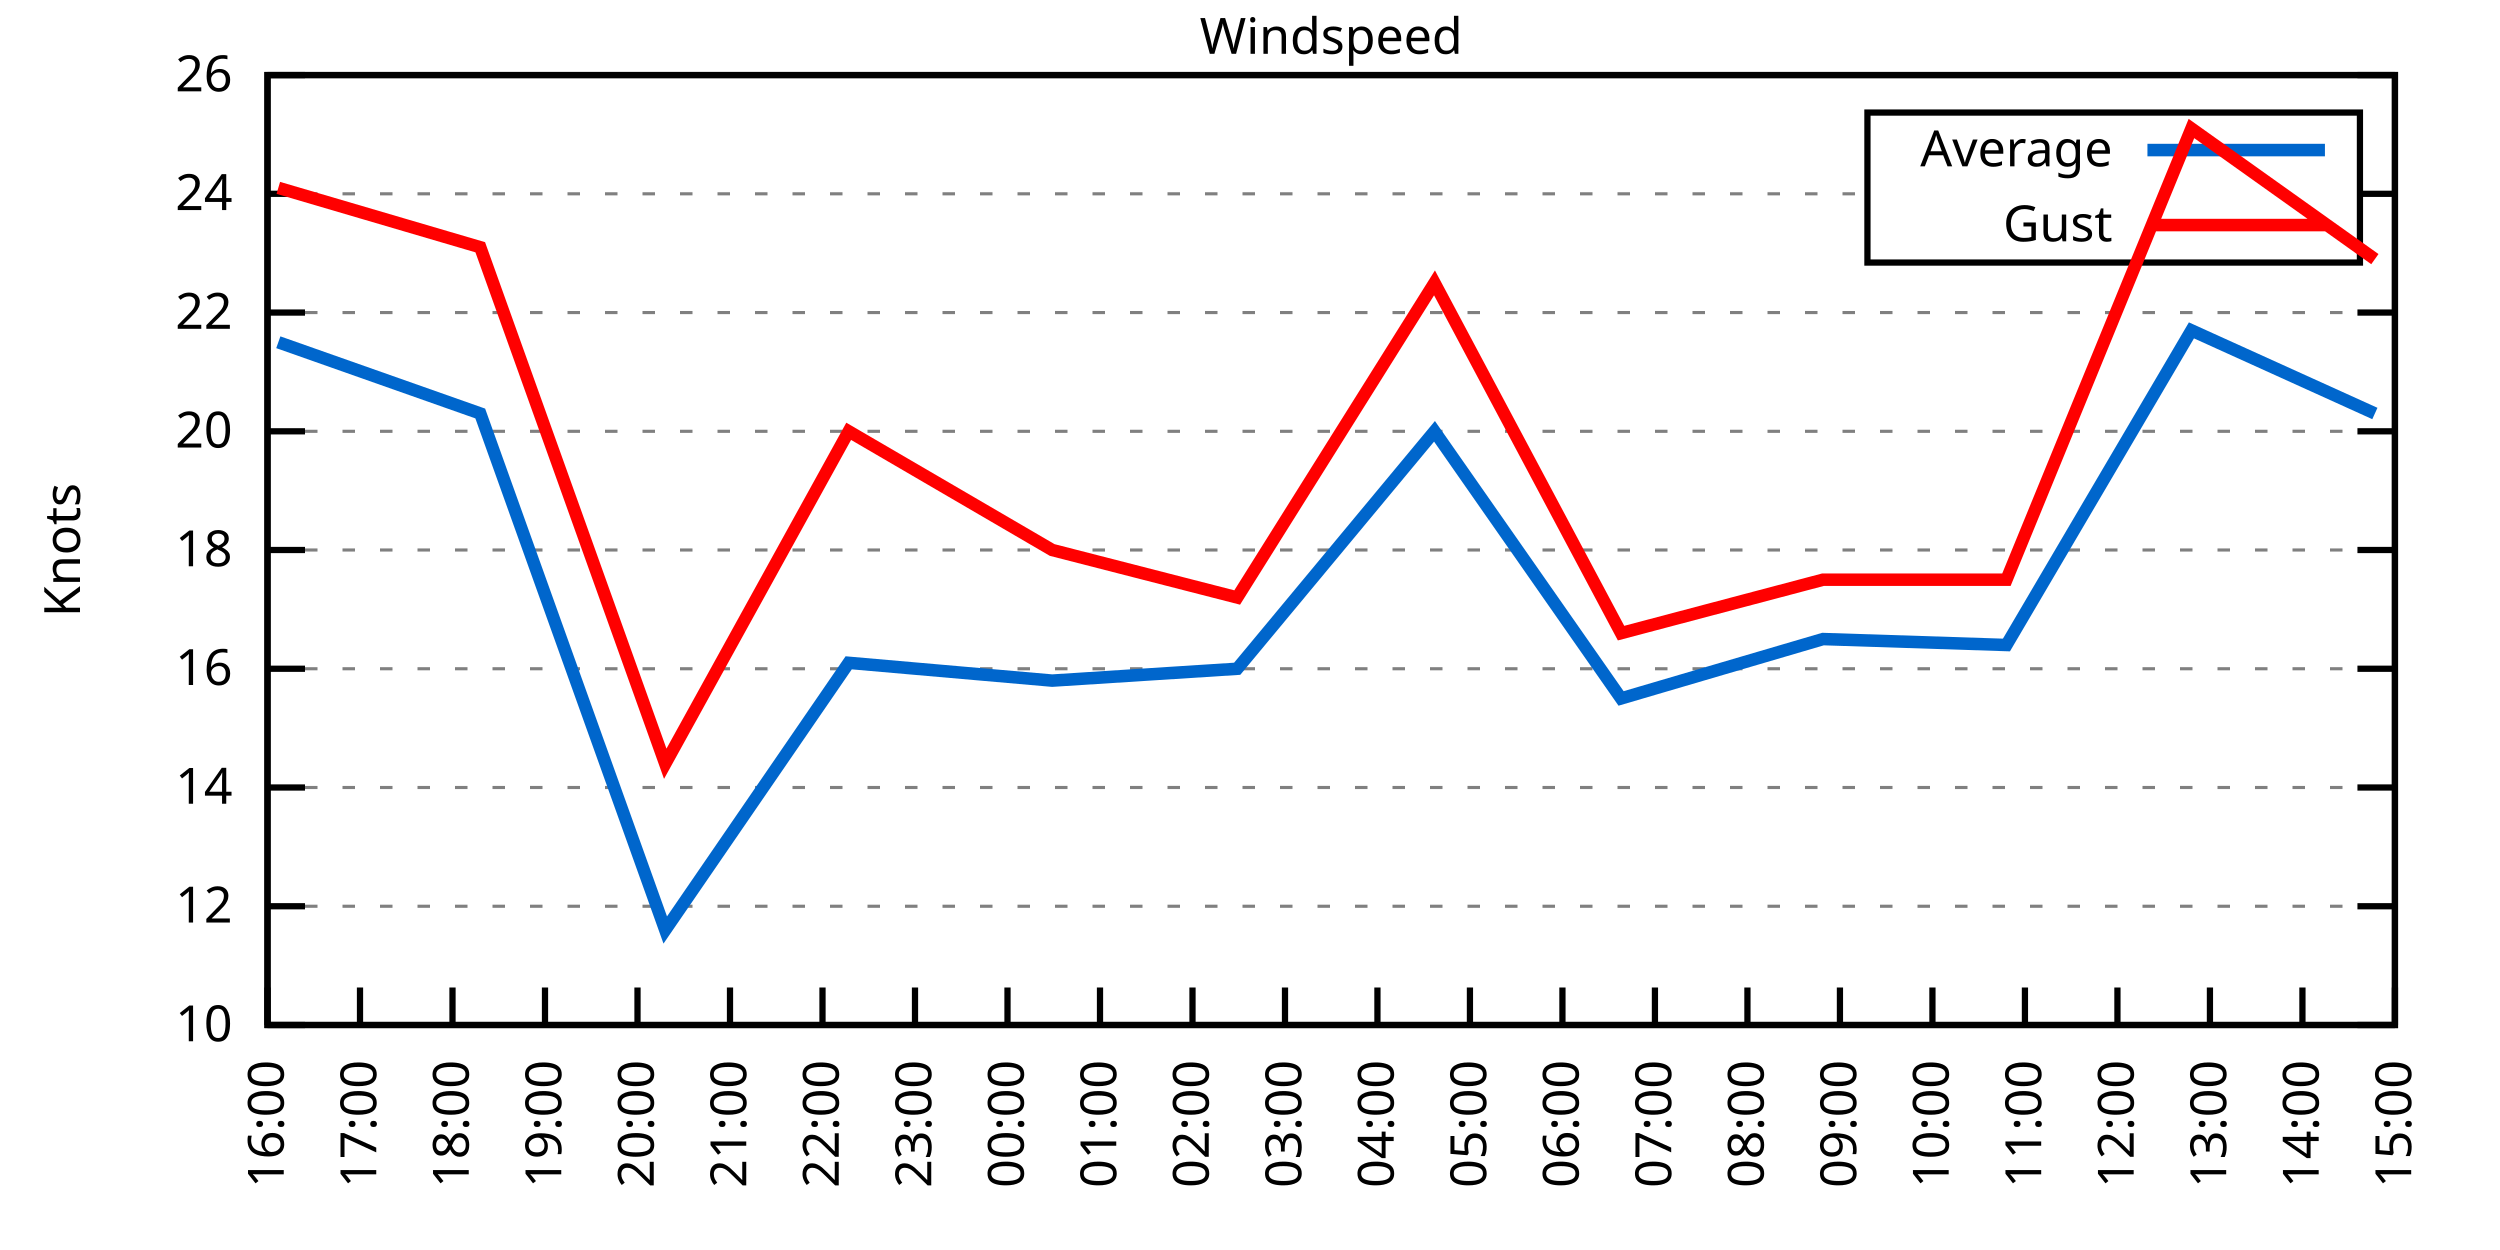
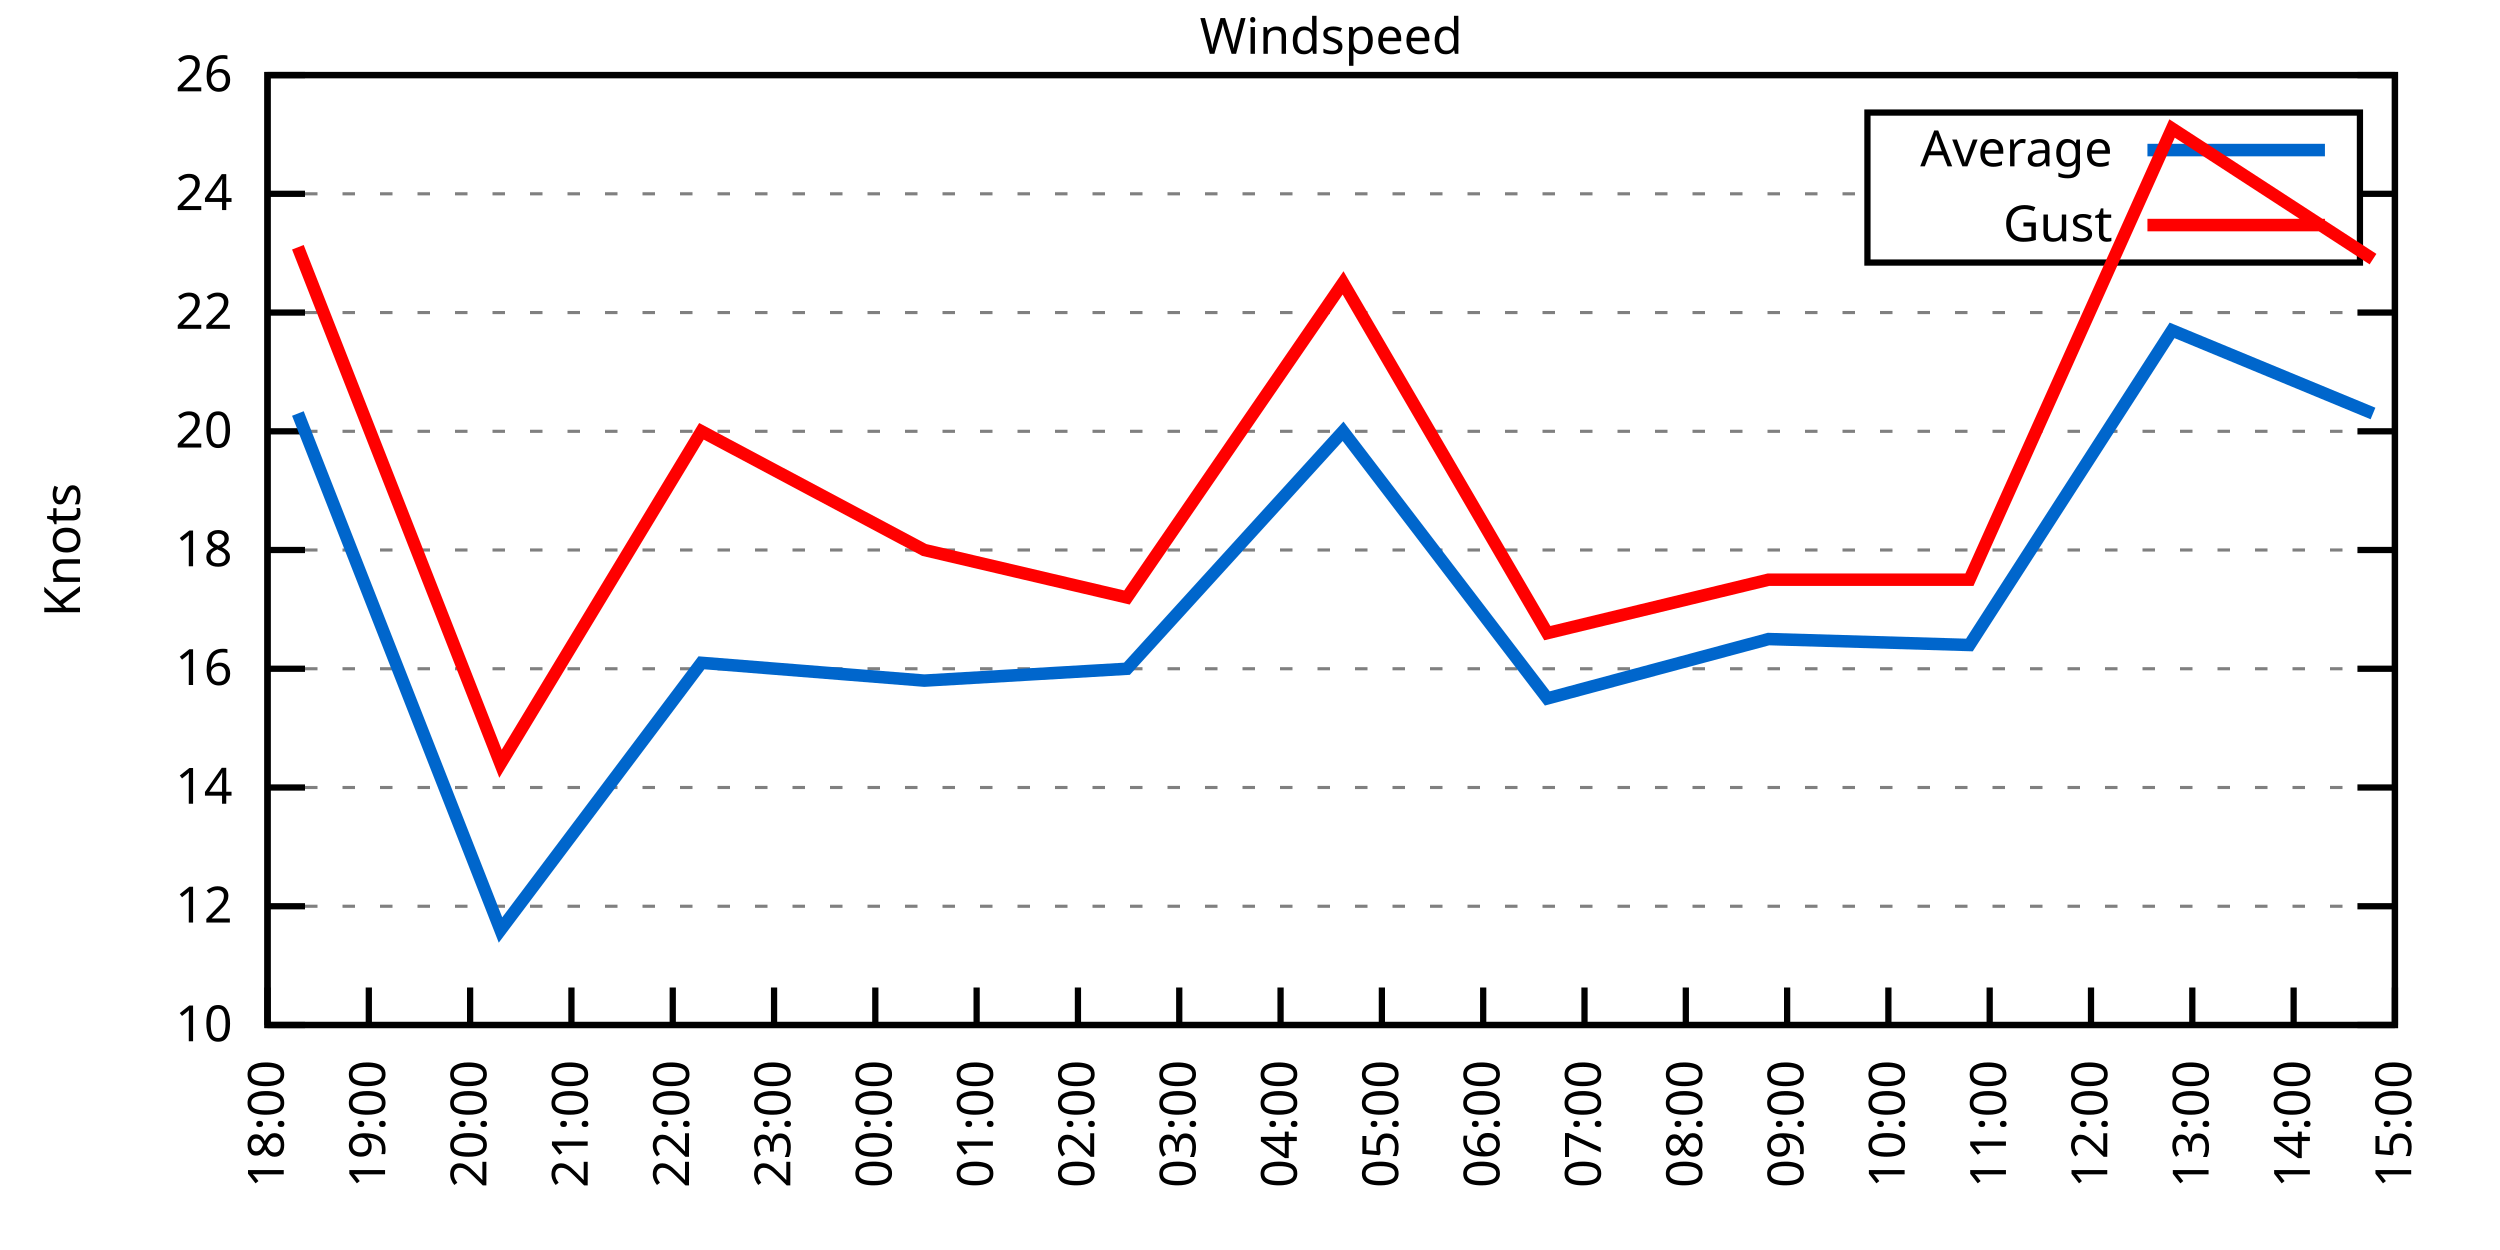
<svg xmlns="http://www.w3.org/2000/svg" xmlns:xlink="http://www.w3.org/1999/xlink" width="400" height="200" viewBox="0 0 400 200">
  <g id="gnuplot_canvas">
    <rect x="0" y="0" width="400" height="200" fill="none" />
    <defs>
      <circle id="gpDot" r="0.5" stroke-width="0.5" stroke="currentColor" />
      <path id="gpPt0" stroke-width="0.333" stroke="currentColor" d="M-1,0 h2 M0,-1 v2" />
      <path id="gpPt1" stroke-width="0.333" stroke="currentColor" d="M-1,-1 L1,1 M1,-1 L-1,1" />
      <path id="gpPt2" stroke-width="0.333" stroke="currentColor" d="M-1,0 L1,0 M0,-1 L0,1 M-1,-1 L1,1 M-1,1 L1,-1" />
      <rect id="gpPt3" stroke-width="0.333" stroke="currentColor" x="-1" y="-1" width="2" height="2" />
      <rect id="gpPt4" stroke-width="0.333" stroke="currentColor" fill="currentColor" x="-1" y="-1" width="2" height="2" />
      <circle id="gpPt5" stroke-width="0.333" stroke="currentColor" cx="0" cy="0" r="1" />
      <use xlink:href="#gpPt5" id="gpPt6" fill="currentColor" stroke="none" />
      <path id="gpPt7" stroke-width="0.333" stroke="currentColor" d="M0,-1.33 L-1.33,0.67 L1.33,0.67 z" />
      <use xlink:href="#gpPt7" id="gpPt8" fill="currentColor" stroke="none" />
      <use xlink:href="#gpPt7" id="gpPt9" stroke="currentColor" transform="rotate(180)" />
      <use xlink:href="#gpPt9" id="gpPt10" fill="currentColor" stroke="none" />
      <use xlink:href="#gpPt3" id="gpPt11" stroke="currentColor" transform="rotate(45)" />
      <use xlink:href="#gpPt11" id="gpPt12" fill="currentColor" stroke="none" />
      <path id="gpPt13" stroke-width="0.333" stroke="currentColor" d="M0,1.330 L1.265,0.411 L0.782,-1.067 L-0.782,-1.076 L-1.265,0.411 z" />
      <use xlink:href="#gpPt13" id="gpPt14" fill="currentColor" stroke="none" />
      <filter id="textbox" filterUnits="objectBoundingBox" x="0" y="0" height="1" width="1">
        <feFlood flood-color="white" flood-opacity="1" result="bgnd" />
        <feComposite in="SourceGraphic" in2="bgnd" operator="atop" />
      </filter>
      <filter id="greybox" filterUnits="objectBoundingBox" x="0" y="0" height="1" width="1">
        <feFlood flood-color="lightgrey" flood-opacity="1" result="grey" />
        <feComposite in="SourceGraphic" in2="grey" operator="atop" />
      </filter>
    </defs>
    <g fill="none" color="white" stroke="currentColor" stroke-width="1.00" stroke-linecap="butt" stroke-linejoin="miter">
</g>
    <g fill="none" color="black" stroke="currentColor" stroke-width="1.00" stroke-linecap="butt" stroke-linejoin="miter">
      <g stroke="none" shape-rendering="crispEdges">
        <polygon fill="rgb(255, 255, 255)" points="42.80,164.00 383.18,164.00 383.18,12.02 42.80,12.02 " />
      </g>
    </g>
    <g fill="none" color="black" stroke="currentColor" stroke-width="1.00" stroke-linecap="butt" stroke-linejoin="miter">
</g>
    <g fill="none" color="black" stroke="black" stroke-width="0.50" stroke-linecap="butt" stroke-linejoin="miter">
</g>
    <g fill="none" color="gray" stroke="currentColor" stroke-width="0.50" stroke-linecap="butt" stroke-linejoin="miter">
      <path stroke="gray" stroke-dasharray="2,4" class="gridline" d="M42.80,164.00 L383.19,164.00  " />
    </g>
    <g fill="none" color="gray" stroke="gray" stroke-width="1.00" stroke-linecap="butt" stroke-linejoin="miter">
</g>
    <g fill="none" color="black" stroke="currentColor" stroke-width="1.00" stroke-linecap="butt" stroke-linejoin="miter">
      <path stroke="black" d="M42.80,164.00 L48.80,164.00 M383.19,164.00 L377.19,164.00  " />
      <g transform="translate(37.20,166.60)" stroke="none" fill="black" font-family="Sans" font-size="8.00" text-anchor="end">
        <text>
          <tspan font-family="Sans"> 10</tspan>
        </text>
      </g>
    </g>
    <g fill="none" color="black" stroke="currentColor" stroke-width="1.00" stroke-linecap="butt" stroke-linejoin="miter">
</g>
    <g fill="none" color="black" stroke="black" stroke-width="0.50" stroke-linecap="butt" stroke-linejoin="miter">
</g>
    <g fill="none" color="gray" stroke="currentColor" stroke-width="0.50" stroke-linecap="butt" stroke-linejoin="miter">
      <path stroke="gray" stroke-dasharray="2,4" class="gridline" d="M42.80,145.00 L383.19,145.00  " />
    </g>
    <g fill="none" color="gray" stroke="gray" stroke-width="1.00" stroke-linecap="butt" stroke-linejoin="miter">
</g>
    <g fill="none" color="black" stroke="currentColor" stroke-width="1.00" stroke-linecap="butt" stroke-linejoin="miter">
      <path stroke="black" d="M42.80,145.00 L48.80,145.00 M383.19,145.00 L377.19,145.00  " />
      <g transform="translate(37.20,147.60)" stroke="none" fill="black" font-family="Sans" font-size="8.00" text-anchor="end">
        <text>
          <tspan font-family="Sans"> 12</tspan>
        </text>
      </g>
    </g>
    <g fill="none" color="black" stroke="currentColor" stroke-width="1.00" stroke-linecap="butt" stroke-linejoin="miter">
</g>
    <g fill="none" color="black" stroke="black" stroke-width="0.50" stroke-linecap="butt" stroke-linejoin="miter">
</g>
    <g fill="none" color="gray" stroke="currentColor" stroke-width="0.50" stroke-linecap="butt" stroke-linejoin="miter">
      <path stroke="gray" stroke-dasharray="2,4" class="gridline" d="M42.80,126.00 L383.19,126.00  " />
    </g>
    <g fill="none" color="gray" stroke="gray" stroke-width="1.00" stroke-linecap="butt" stroke-linejoin="miter">
</g>
    <g fill="none" color="black" stroke="currentColor" stroke-width="1.00" stroke-linecap="butt" stroke-linejoin="miter">
      <path stroke="black" d="M42.80,126.00 L48.80,126.00 M383.19,126.00 L377.19,126.00  " />
      <g transform="translate(37.20,128.60)" stroke="none" fill="black" font-family="Sans" font-size="8.00" text-anchor="end">
        <text>
          <tspan font-family="Sans"> 14</tspan>
        </text>
      </g>
    </g>
    <g fill="none" color="black" stroke="currentColor" stroke-width="1.00" stroke-linecap="butt" stroke-linejoin="miter">
</g>
    <g fill="none" color="black" stroke="black" stroke-width="0.50" stroke-linecap="butt" stroke-linejoin="miter">
</g>
    <g fill="none" color="gray" stroke="currentColor" stroke-width="0.50" stroke-linecap="butt" stroke-linejoin="miter">
      <path stroke="gray" stroke-dasharray="2,4" class="gridline" d="M42.80,107.00 L383.19,107.00  " />
    </g>
    <g fill="none" color="gray" stroke="gray" stroke-width="1.00" stroke-linecap="butt" stroke-linejoin="miter">
</g>
    <g fill="none" color="black" stroke="currentColor" stroke-width="1.00" stroke-linecap="butt" stroke-linejoin="miter">
      <path stroke="black" d="M42.80,107.00 L48.80,107.00 M383.19,107.00 L377.19,107.00  " />
      <g transform="translate(37.20,109.60)" stroke="none" fill="black" font-family="Sans" font-size="8.00" text-anchor="end">
        <text>
          <tspan font-family="Sans"> 16</tspan>
        </text>
      </g>
    </g>
    <g fill="none" color="black" stroke="currentColor" stroke-width="1.00" stroke-linecap="butt" stroke-linejoin="miter">
</g>
    <g fill="none" color="black" stroke="black" stroke-width="0.50" stroke-linecap="butt" stroke-linejoin="miter">
</g>
    <g fill="none" color="gray" stroke="currentColor" stroke-width="0.50" stroke-linecap="butt" stroke-linejoin="miter">
      <path stroke="gray" stroke-dasharray="2,4" class="gridline" d="M42.80,88.00 L383.19,88.00  " />
    </g>
    <g fill="none" color="gray" stroke="gray" stroke-width="1.00" stroke-linecap="butt" stroke-linejoin="miter">
</g>
    <g fill="none" color="black" stroke="currentColor" stroke-width="1.00" stroke-linecap="butt" stroke-linejoin="miter">
      <path stroke="black" d="M42.80,88.00 L48.80,88.00 M383.19,88.00 L377.19,88.00  " />
      <g transform="translate(37.20,90.60)" stroke="none" fill="black" font-family="Sans" font-size="8.00" text-anchor="end">
        <text>
          <tspan font-family="Sans"> 18</tspan>
        </text>
      </g>
    </g>
    <g fill="none" color="black" stroke="currentColor" stroke-width="1.00" stroke-linecap="butt" stroke-linejoin="miter">
</g>
    <g fill="none" color="black" stroke="black" stroke-width="0.50" stroke-linecap="butt" stroke-linejoin="miter">
</g>
    <g fill="none" color="gray" stroke="currentColor" stroke-width="0.50" stroke-linecap="butt" stroke-linejoin="miter">
      <path stroke="gray" stroke-dasharray="2,4" class="gridline" d="M42.80,69.01 L383.19,69.01  " />
    </g>
    <g fill="none" color="gray" stroke="gray" stroke-width="1.00" stroke-linecap="butt" stroke-linejoin="miter">
</g>
    <g fill="none" color="black" stroke="currentColor" stroke-width="1.00" stroke-linecap="butt" stroke-linejoin="miter">
      <path stroke="black" d="M42.80,69.01 L48.80,69.01 M383.19,69.01 L377.19,69.01  " />
      <g transform="translate(37.20,71.61)" stroke="none" fill="black" font-family="Sans" font-size="8.00" text-anchor="end">
        <text>
          <tspan font-family="Sans"> 20</tspan>
        </text>
      </g>
    </g>
    <g fill="none" color="black" stroke="currentColor" stroke-width="1.00" stroke-linecap="butt" stroke-linejoin="miter">
</g>
    <g fill="none" color="black" stroke="black" stroke-width="0.50" stroke-linecap="butt" stroke-linejoin="miter">
</g>
    <g fill="none" color="gray" stroke="currentColor" stroke-width="0.50" stroke-linecap="butt" stroke-linejoin="miter">
      <path stroke="gray" stroke-dasharray="2,4" class="gridline" d="M42.80,50.01 L383.19,50.01  " />
    </g>
    <g fill="none" color="gray" stroke="gray" stroke-width="1.00" stroke-linecap="butt" stroke-linejoin="miter">
</g>
    <g fill="none" color="black" stroke="currentColor" stroke-width="1.00" stroke-linecap="butt" stroke-linejoin="miter">
      <path stroke="black" d="M42.80,50.01 L48.80,50.01 M383.19,50.01 L377.19,50.01  " />
      <g transform="translate(37.20,52.61)" stroke="none" fill="black" font-family="Sans" font-size="8.00" text-anchor="end">
        <text>
          <tspan font-family="Sans"> 22</tspan>
        </text>
      </g>
    </g>
    <g fill="none" color="black" stroke="currentColor" stroke-width="1.00" stroke-linecap="butt" stroke-linejoin="miter">
</g>
    <g fill="none" color="black" stroke="black" stroke-width="0.50" stroke-linecap="butt" stroke-linejoin="miter">
</g>
    <g fill="none" color="gray" stroke="currentColor" stroke-width="0.50" stroke-linecap="butt" stroke-linejoin="miter">
      <path stroke="gray" stroke-dasharray="2,4" class="gridline" d="M42.80,31.01 L298.79,31.01 M377.59,31.01 L383.19,31.01  " />
    </g>
    <g fill="none" color="gray" stroke="gray" stroke-width="1.00" stroke-linecap="butt" stroke-linejoin="miter">
</g>
    <g fill="none" color="black" stroke="currentColor" stroke-width="1.00" stroke-linecap="butt" stroke-linejoin="miter">
      <path stroke="black" d="M42.80,31.01 L48.80,31.01 M383.19,31.01 L377.19,31.01  " />
      <g transform="translate(37.20,33.61)" stroke="none" fill="black" font-family="Sans" font-size="8.00" text-anchor="end">
        <text>
          <tspan font-family="Sans"> 24</tspan>
        </text>
      </g>
    </g>
    <g fill="none" color="black" stroke="currentColor" stroke-width="1.00" stroke-linecap="butt" stroke-linejoin="miter">
</g>
    <g fill="none" color="black" stroke="black" stroke-width="0.50" stroke-linecap="butt" stroke-linejoin="miter">
</g>
    <g fill="none" color="gray" stroke="currentColor" stroke-width="0.50" stroke-linecap="butt" stroke-linejoin="miter">
      <path stroke="gray" stroke-dasharray="2,4" class="gridline" d="M42.80,12.01 L383.19,12.01  " />
    </g>
    <g fill="none" color="gray" stroke="gray" stroke-width="1.00" stroke-linecap="butt" stroke-linejoin="miter">
</g>
    <g fill="none" color="black" stroke="currentColor" stroke-width="1.00" stroke-linecap="butt" stroke-linejoin="miter">
      <path stroke="black" d="M42.80,12.01 L48.80,12.01 M383.19,12.01 L377.19,12.01  " />
      <g transform="translate(37.20,14.61)" stroke="none" fill="black" font-family="Sans" font-size="8.00" text-anchor="end">
        <text>
          <tspan font-family="Sans"> 26</tspan>
        </text>
      </g>
    </g>
    <g fill="none" color="black" stroke="currentColor" stroke-width="1.00" stroke-linecap="butt" stroke-linejoin="miter">
      <path stroke="black" d="M42.80,164.00 L42.80,158.00  " />
      <g transform="translate(45.40,169.60) rotate(270.00)" stroke="none" fill="black" font-family="Sans" font-size="8.00" text-anchor="end">
        <text>
-           <tspan font-family="Sans">16:00</tspan>
-         </text>
-       </g>
-     </g>
-     <g fill="none" color="black" stroke="currentColor" stroke-width="1.00" stroke-linecap="butt" stroke-linejoin="miter">
-       <path stroke="black" d="M57.60,164.00 L57.60,158.00  " />
-       <g transform="translate(60.20,169.60) rotate(270.00)" stroke="none" fill="black" font-family="Sans" font-size="8.00" text-anchor="end">
-         <text>
-           <tspan font-family="Sans">17:00</tspan>
-         </text>
-       </g>
-     </g>
-     <g fill="none" color="black" stroke="currentColor" stroke-width="1.00" stroke-linecap="butt" stroke-linejoin="miter">
-       <path stroke="black" d="M72.40,164.00 L72.40,158.00  " />
-       <g transform="translate(75.00,169.60) rotate(270.00)" stroke="none" fill="black" font-family="Sans" font-size="8.00" text-anchor="end">
-         <text>
          <tspan font-family="Sans">18:00</tspan>
        </text>
      </g>
    </g>
    <g fill="none" color="black" stroke="currentColor" stroke-width="1.00" stroke-linecap="butt" stroke-linejoin="miter">
-       <path stroke="black" d="M87.20,164.00 L87.20,158.00  " />
-       <g transform="translate(89.80,169.60) rotate(270.00)" stroke="none" fill="black" font-family="Sans" font-size="8.00" text-anchor="end">
+       <path stroke="black" d="M59.01,164.00 L59.01,158.00  " />
+       <g transform="translate(61.61,169.60) rotate(270.00)" stroke="none" fill="black" font-family="Sans" font-size="8.00" text-anchor="end">
        <text>
          <tspan font-family="Sans">19:00</tspan>
        </text>
      </g>
    </g>
    <g fill="none" color="black" stroke="currentColor" stroke-width="1.00" stroke-linecap="butt" stroke-linejoin="miter">
-       <path stroke="black" d="M102.00,164.00 L102.00,158.00  " />
-       <g transform="translate(104.60,169.60) rotate(270.00)" stroke="none" fill="black" font-family="Sans" font-size="8.00" text-anchor="end">
+       <path stroke="black" d="M75.22,164.00 L75.22,158.00  " />
+       <g transform="translate(77.82,169.60) rotate(270.00)" stroke="none" fill="black" font-family="Sans" font-size="8.00" text-anchor="end">
        <text>
          <tspan font-family="Sans">20:00</tspan>
        </text>
      </g>
    </g>
    <g fill="none" color="black" stroke="currentColor" stroke-width="1.00" stroke-linecap="butt" stroke-linejoin="miter">
-       <path stroke="black" d="M116.80,164.00 L116.80,158.00  " />
-       <g transform="translate(119.40,169.60) rotate(270.00)" stroke="none" fill="black" font-family="Sans" font-size="8.00" text-anchor="end">
+       <path stroke="black" d="M91.43,164.00 L91.43,158.00  " />
+       <g transform="translate(94.03,169.60) rotate(270.00)" stroke="none" fill="black" font-family="Sans" font-size="8.00" text-anchor="end">
        <text>
          <tspan font-family="Sans">21:00</tspan>
        </text>
      </g>
    </g>
    <g fill="none" color="black" stroke="currentColor" stroke-width="1.00" stroke-linecap="butt" stroke-linejoin="miter">
-       <path stroke="black" d="M131.60,164.00 L131.60,158.00  " />
-       <g transform="translate(134.20,169.60) rotate(270.00)" stroke="none" fill="black" font-family="Sans" font-size="8.00" text-anchor="end">
+       <path stroke="black" d="M107.64,164.00 L107.64,158.00  " />
+       <g transform="translate(110.24,169.60) rotate(270.00)" stroke="none" fill="black" font-family="Sans" font-size="8.00" text-anchor="end">
        <text>
          <tspan font-family="Sans">22:00</tspan>
        </text>
      </g>
    </g>
    <g fill="none" color="black" stroke="currentColor" stroke-width="1.00" stroke-linecap="butt" stroke-linejoin="miter">
-       <path stroke="black" d="M146.40,164.00 L146.40,158.00  " />
-       <g transform="translate(149.00,169.60) rotate(270.00)" stroke="none" fill="black" font-family="Sans" font-size="8.00" text-anchor="end">
+       <path stroke="black" d="M123.85,164.00 L123.85,158.00  " />
+       <g transform="translate(126.45,169.60) rotate(270.00)" stroke="none" fill="black" font-family="Sans" font-size="8.00" text-anchor="end">
        <text>
          <tspan font-family="Sans">23:00</tspan>
        </text>
      </g>
    </g>
    <g fill="none" color="black" stroke="currentColor" stroke-width="1.00" stroke-linecap="butt" stroke-linejoin="miter">
-       <path stroke="black" d="M161.20,164.00 L161.20,158.00  " />
-       <g transform="translate(163.80,169.60) rotate(270.00)" stroke="none" fill="black" font-family="Sans" font-size="8.00" text-anchor="end">
+       <path stroke="black" d="M140.05,164.00 L140.05,158.00  " />
+       <g transform="translate(142.65,169.60) rotate(270.00)" stroke="none" fill="black" font-family="Sans" font-size="8.00" text-anchor="end">
        <text>
          <tspan font-family="Sans">00:00</tspan>
        </text>
      </g>
    </g>
    <g fill="none" color="black" stroke="currentColor" stroke-width="1.00" stroke-linecap="butt" stroke-linejoin="miter">
-       <path stroke="black" d="M176.00,164.00 L176.00,158.00  " />
-       <g transform="translate(178.60,169.60) rotate(270.00)" stroke="none" fill="black" font-family="Sans" font-size="8.00" text-anchor="end">
+       <path stroke="black" d="M156.26,164.00 L156.26,158.00  " />
+       <g transform="translate(158.86,169.60) rotate(270.00)" stroke="none" fill="black" font-family="Sans" font-size="8.00" text-anchor="end">
        <text>
          <tspan font-family="Sans">01:00</tspan>
        </text>
      </g>
    </g>
    <g fill="none" color="black" stroke="currentColor" stroke-width="1.00" stroke-linecap="butt" stroke-linejoin="miter">
-       <path stroke="black" d="M190.80,164.00 L190.80,158.00  " />
-       <g transform="translate(193.40,169.60) rotate(270.00)" stroke="none" fill="black" font-family="Sans" font-size="8.00" text-anchor="end">
+       <path stroke="black" d="M172.47,164.00 L172.47,158.00  " />
+       <g transform="translate(175.07,169.60) rotate(270.00)" stroke="none" fill="black" font-family="Sans" font-size="8.00" text-anchor="end">
        <text>
          <tspan font-family="Sans">02:00</tspan>
        </text>
      </g>
    </g>
    <g fill="none" color="black" stroke="currentColor" stroke-width="1.00" stroke-linecap="butt" stroke-linejoin="miter">
-       <path stroke="black" d="M205.60,164.00 L205.60,158.00  " />
-       <g transform="translate(208.20,169.60) rotate(270.00)" stroke="none" fill="black" font-family="Sans" font-size="8.00" text-anchor="end">
+       <path stroke="black" d="M188.68,164.00 L188.68,158.00  " />
+       <g transform="translate(191.28,169.60) rotate(270.00)" stroke="none" fill="black" font-family="Sans" font-size="8.00" text-anchor="end">
        <text>
          <tspan font-family="Sans">03:00</tspan>
        </text>
      </g>
    </g>
    <g fill="none" color="black" stroke="currentColor" stroke-width="1.00" stroke-linecap="butt" stroke-linejoin="miter">
-       <path stroke="black" d="M220.39,164.00 L220.39,158.00  " />
-       <g transform="translate(222.99,169.60) rotate(270.00)" stroke="none" fill="black" font-family="Sans" font-size="8.00" text-anchor="end">
+       <path stroke="black" d="M204.89,164.00 L204.89,158.00  " />
+       <g transform="translate(207.49,169.60) rotate(270.00)" stroke="none" fill="black" font-family="Sans" font-size="8.00" text-anchor="end">
        <text>
          <tspan font-family="Sans">04:00</tspan>
        </text>
      </g>
    </g>
    <g fill="none" color="black" stroke="currentColor" stroke-width="1.00" stroke-linecap="butt" stroke-linejoin="miter">
-       <path stroke="black" d="M235.19,164.00 L235.19,158.00  " />
-       <g transform="translate(237.79,169.60) rotate(270.00)" stroke="none" fill="black" font-family="Sans" font-size="8.00" text-anchor="end">
+       <path stroke="black" d="M221.10,164.00 L221.10,158.00  " />
+       <g transform="translate(223.70,169.60) rotate(270.00)" stroke="none" fill="black" font-family="Sans" font-size="8.00" text-anchor="end">
        <text>
          <tspan font-family="Sans">05:00</tspan>
        </text>
      </g>
    </g>
    <g fill="none" color="black" stroke="currentColor" stroke-width="1.00" stroke-linecap="butt" stroke-linejoin="miter">
-       <path stroke="black" d="M249.99,164.00 L249.99,158.00  " />
-       <g transform="translate(252.59,169.60) rotate(270.00)" stroke="none" fill="black" font-family="Sans" font-size="8.00" text-anchor="end">
+       <path stroke="black" d="M237.31,164.00 L237.31,158.00  " />
+       <g transform="translate(239.91,169.60) rotate(270.00)" stroke="none" fill="black" font-family="Sans" font-size="8.00" text-anchor="end">
        <text>
          <tspan font-family="Sans">06:00</tspan>
        </text>
      </g>
    </g>
    <g fill="none" color="black" stroke="currentColor" stroke-width="1.00" stroke-linecap="butt" stroke-linejoin="miter">
-       <path stroke="black" d="M264.79,164.00 L264.79,158.00  " />
-       <g transform="translate(267.39,169.60) rotate(270.00)" stroke="none" fill="black" font-family="Sans" font-size="8.00" text-anchor="end">
+       <path stroke="black" d="M253.52,164.00 L253.52,158.00  " />
+       <g transform="translate(256.12,169.60) rotate(270.00)" stroke="none" fill="black" font-family="Sans" font-size="8.00" text-anchor="end">
        <text>
          <tspan font-family="Sans">07:00</tspan>
        </text>
      </g>
    </g>
    <g fill="none" color="black" stroke="currentColor" stroke-width="1.00" stroke-linecap="butt" stroke-linejoin="miter">
-       <path stroke="black" d="M279.59,164.00 L279.59,158.00  " />
-       <g transform="translate(282.19,169.60) rotate(270.00)" stroke="none" fill="black" font-family="Sans" font-size="8.00" text-anchor="end">
+       <path stroke="black" d="M269.73,164.00 L269.73,158.00  " />
+       <g transform="translate(272.33,169.60) rotate(270.00)" stroke="none" fill="black" font-family="Sans" font-size="8.00" text-anchor="end">
        <text>
          <tspan font-family="Sans">08:00</tspan>
        </text>
      </g>
    </g>
    <g fill="none" color="black" stroke="currentColor" stroke-width="1.00" stroke-linecap="butt" stroke-linejoin="miter">
-       <path stroke="black" d="M294.39,164.00 L294.39,158.00  " />
-       <g transform="translate(296.99,169.60) rotate(270.00)" stroke="none" fill="black" font-family="Sans" font-size="8.00" text-anchor="end">
+       <path stroke="black" d="M285.94,164.00 L285.94,158.00  " />
+       <g transform="translate(288.54,169.60) rotate(270.00)" stroke="none" fill="black" font-family="Sans" font-size="8.00" text-anchor="end">
        <text>
          <tspan font-family="Sans">09:00</tspan>
        </text>
      </g>
    </g>
    <g fill="none" color="black" stroke="currentColor" stroke-width="1.00" stroke-linecap="butt" stroke-linejoin="miter">
-       <path stroke="black" d="M309.19,164.00 L309.19,158.00  " />
-       <g transform="translate(311.79,169.60) rotate(270.00)" stroke="none" fill="black" font-family="Sans" font-size="8.00" text-anchor="end">
+       <path stroke="black" d="M302.14,164.00 L302.14,158.00  " />
+       <g transform="translate(304.74,169.60) rotate(270.00)" stroke="none" fill="black" font-family="Sans" font-size="8.00" text-anchor="end">
        <text>
          <tspan font-family="Sans">10:00</tspan>
        </text>
      </g>
    </g>
    <g fill="none" color="black" stroke="currentColor" stroke-width="1.00" stroke-linecap="butt" stroke-linejoin="miter">
-       <path stroke="black" d="M323.99,164.00 L323.99,158.00  " />
-       <g transform="translate(326.59,169.60) rotate(270.00)" stroke="none" fill="black" font-family="Sans" font-size="8.00" text-anchor="end">
+       <path stroke="black" d="M318.35,164.00 L318.35,158.00  " />
+       <g transform="translate(320.95,169.60) rotate(270.00)" stroke="none" fill="black" font-family="Sans" font-size="8.00" text-anchor="end">
        <text>
          <tspan font-family="Sans">11:00</tspan>
        </text>
      </g>
    </g>
    <g fill="none" color="black" stroke="currentColor" stroke-width="1.00" stroke-linecap="butt" stroke-linejoin="miter">
-       <path stroke="black" d="M338.79,164.00 L338.79,158.00  " />
-       <g transform="translate(341.39,169.60) rotate(270.00)" stroke="none" fill="black" font-family="Sans" font-size="8.00" text-anchor="end">
+       <path stroke="black" d="M334.56,164.00 L334.56,158.00  " />
+       <g transform="translate(337.16,169.60) rotate(270.00)" stroke="none" fill="black" font-family="Sans" font-size="8.00" text-anchor="end">
        <text>
          <tspan font-family="Sans">12:00</tspan>
        </text>
      </g>
    </g>
    <g fill="none" color="black" stroke="currentColor" stroke-width="1.00" stroke-linecap="butt" stroke-linejoin="miter">
-       <path stroke="black" d="M353.59,164.00 L353.59,158.00  " />
-       <g transform="translate(356.19,169.60) rotate(270.00)" stroke="none" fill="black" font-family="Sans" font-size="8.00" text-anchor="end">
+       <path stroke="black" d="M350.77,164.00 L350.77,158.00  " />
+       <g transform="translate(353.37,169.60) rotate(270.00)" stroke="none" fill="black" font-family="Sans" font-size="8.00" text-anchor="end">
        <text>
          <tspan font-family="Sans">13:00</tspan>
        </text>
      </g>
    </g>
    <g fill="none" color="black" stroke="currentColor" stroke-width="1.00" stroke-linecap="butt" stroke-linejoin="miter">
-       <path stroke="black" d="M368.39,164.00 L368.39,158.00  " />
-       <g transform="translate(370.99,169.60) rotate(270.00)" stroke="none" fill="black" font-family="Sans" font-size="8.00" text-anchor="end">
+       <path stroke="black" d="M366.98,164.00 L366.98,158.00  " />
+       <g transform="translate(369.58,169.60) rotate(270.00)" stroke="none" fill="black" font-family="Sans" font-size="8.00" text-anchor="end">
        <text>
          <tspan font-family="Sans">14:00</tspan>
        </text>
      </g>
    </g>
    <g fill="none" color="black" stroke="currentColor" stroke-width="1.00" stroke-linecap="butt" stroke-linejoin="miter">
      <path stroke="black" d="M383.19,164.00 L383.19,158.00  " />
      <g transform="translate(385.79,169.60) rotate(270.00)" stroke="none" fill="black" font-family="Sans" font-size="8.00" text-anchor="end">
        <text>
          <tspan font-family="Sans">15:00</tspan>
        </text>
      </g>
    </g>
    <g fill="none" color="black" stroke="currentColor" stroke-width="1.00" stroke-linecap="butt" stroke-linejoin="miter">
</g>
    <g fill="none" color="black" stroke="currentColor" stroke-width="1.00" stroke-linecap="butt" stroke-linejoin="miter">
      <path stroke="black" d="M42.80,12.01 L42.80,164.00 L383.19,164.00 L383.19,12.01 L42.80,12.01 Z  " />
    </g>
    <g fill="none" color="black" stroke="currentColor" stroke-width="1.00" stroke-linecap="butt" stroke-linejoin="miter">
</g>
    <g fill="none" color="black" stroke="currentColor" stroke-width="1.00" stroke-linecap="butt" stroke-linejoin="miter">
      <path stroke="black" d="M298.79,42.01 L298.79,18.01 L377.59,18.01 L377.59,42.01 L298.79,42.01 Z  " />
    </g>
    <g id="Windspeed_plot_1">
      <g fill="none" color="white" stroke="black" stroke-width="2.00" stroke-linecap="butt" stroke-linejoin="miter">
</g>
      <g fill="none" color="black" stroke="currentColor" stroke-width="2.00" stroke-linecap="butt" stroke-linejoin="miter">
        <g transform="translate(337.99,26.61)" stroke="none" fill="black" font-family="Sans" font-size="8.00" text-anchor="end">
          <text>
            <tspan font-family="Sans">Average</tspan>
          </text>
        </g>
      </g>
      <g fill="none" color="black" stroke="currentColor" stroke-width="2.00" stroke-linecap="butt" stroke-linejoin="miter">
-         <path stroke="rgb(  0, 102, 204)" d="M343.59,24.01 L371.99,24.01 M44.53,54.76 L76.84,66.16 L106.44,148.80 L135.79,106.05 L168.35,108.90 L197.95,107.00   L229.52,69.01 L259.37,111.75 L291.68,102.25 L321.03,103.20 L350.63,52.86 L379.98,66.16  " />
+         <path stroke="rgb(  0, 102, 204)" d="M343.59,24.01 L371.99,24.01 M47.66,66.16 L80.08,148.80 L112.23,106.05 L147.89,108.90 L180.31,107.00 L214.89,69.01   L247.57,111.75 L282.96,102.25 L315.11,103.20 L347.53,52.86 L379.68,66.16  " />
      </g>
    </g>
    <g id="Windspeed_plot_2">
      <g fill="none" color="black" stroke="currentColor" stroke-width="2.00" stroke-linecap="butt" stroke-linejoin="miter">
        <g transform="translate(337.99,38.61)" stroke="none" fill="black" font-family="Sans" font-size="8.00" text-anchor="end">
          <text>
            <tspan font-family="Sans">Gust</tspan>
          </text>
        </g>
      </g>
      <g fill="none" color="black" stroke="currentColor" stroke-width="2.00" stroke-linecap="butt" stroke-linejoin="miter">
-         <path stroke="rgb(255,   0,   0)" d="M343.59,36.01 L371.99,36.01 M44.53,30.06 L76.84,39.56 L106.44,122.20 L135.79,69.01 L168.35,88.00 L197.95,95.60   L229.52,45.26 L259.37,101.30 L291.68,92.75 L321.03,92.75 L350.63,20.56 L379.98,41.46  " />
+         <path stroke="rgb(255,   0,   0)" d="M343.59,36.01 L371.99,36.01 M47.66,39.56 L80.08,122.20 L112.23,69.01 L147.89,88.00 L180.31,95.60 L214.89,45.26   L247.57,101.30 L282.96,92.75 L315.11,92.75 L347.53,20.56 L379.68,41.46  " />
      </g>
    </g>
    <g fill="none" color="black" stroke="currentColor" stroke-width="2.00" stroke-linecap="butt" stroke-linejoin="miter">
</g>
    <g fill="none" color="black" stroke="black" stroke-width="1.00" stroke-linecap="butt" stroke-linejoin="miter">
</g>
    <g fill="none" color="black" stroke="currentColor" stroke-width="1.00" stroke-linecap="butt" stroke-linejoin="miter">
      <path stroke="black" d="M42.80,12.01 L42.80,164.00 L383.19,164.00 L383.19,12.01 L42.80,12.01 Z  " />
      <g transform="translate(12.80,88.01) rotate(270.00)" stroke="none" fill="black" font-family="Sans" font-size="8.00" text-anchor="middle">
        <text>
          <tspan font-family="Sans">Knots</tspan>
        </text>
      </g>
    </g>
    <g fill="none" color="black" stroke="currentColor" stroke-width="1.00" stroke-linecap="butt" stroke-linejoin="miter">
</g>
    <g fill="none" color="black" stroke="currentColor" stroke-width="1.00" stroke-linecap="butt" stroke-linejoin="miter">
      <g transform="translate(212.99,8.61)" stroke="none" fill="black" font-family="Sans" font-size="8.00" text-anchor="middle">
        <text>
          <tspan font-family="Sans">Windspeed</tspan>
        </text>
      </g>
    </g>
    <g fill="none" color="black" stroke="currentColor" stroke-width="1.00" stroke-linecap="butt" stroke-linejoin="miter">
</g>
  </g>
</svg>
